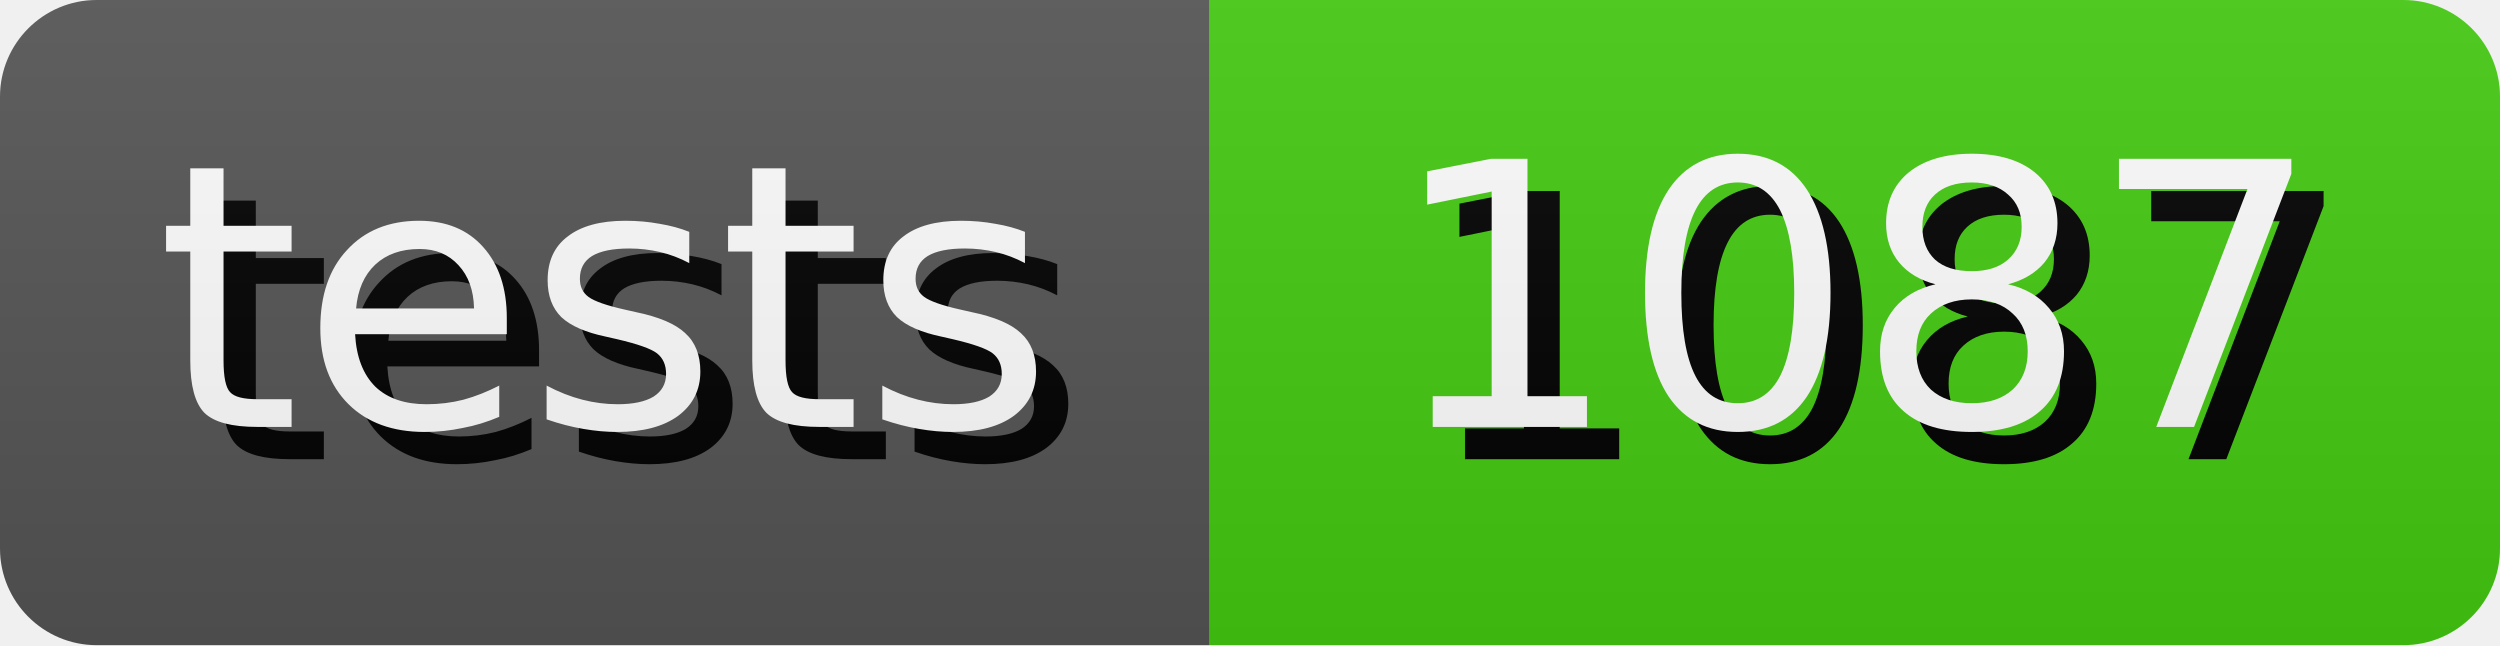
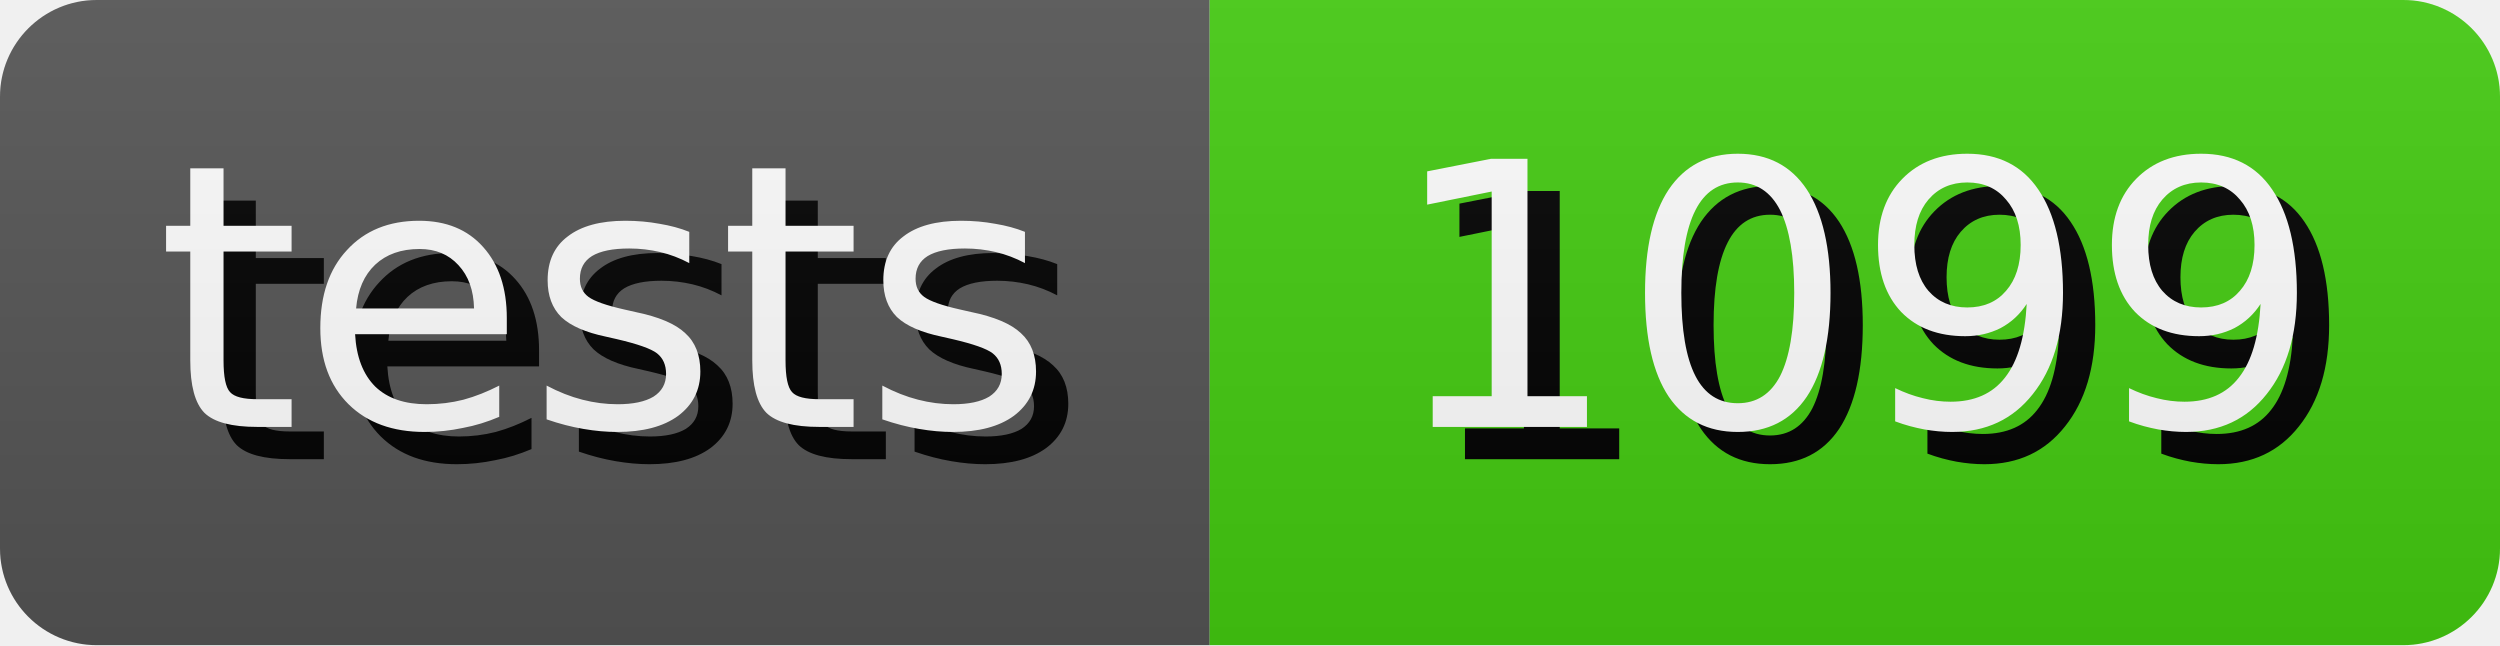
- <svg xmlns="http://www.w3.org/2000/svg" width="77.5" height="20" role="img" aria-label="tests: 1087">
+ <svg xmlns="http://www.w3.org/2000/svg" width="77.5" height="20" role="img" aria-label="tests: 1099">
  <style>
        rect {
            height: 20px;
        }

        text {
            text-rendering: geometricPrecision;
            dominant-baseline: middle;
            text-anchor: middle;
            font-family: Verdana,Geneva,DejaVu Sans,sans-serif;
            font-size: 11.4px;
            fill: #fff;
        }

        .shadow {
            transform: translate(1px, 1px);
            fill: #010101;
        }
    </style>
  <linearGradient id="s" x2="0" y2="100%">
    <stop offset="0" stop-color="#bbb" stop-opacity=".1" />
    <stop offset="1" stop-opacity=".1" />
  </linearGradient>
  <clipPath id="r">
    <rect width="100%" rx="3" fill="#fff" />
  </clipPath>
  <g clip-path="url(#r)">
    <g>
      <rect width="37.5" fill="#555" />
      <text x="18.75" y="10.0" class="shadow">tests</text>
      <text x="18.75" y="10.0">tests</text>
    </g>
    <g transform="translate(37.5 0)">
      <rect width="40.0" fill="#4c1" />
-       <text x="20.0" y="10.0" class="shadow">1087</text>
-       <text x="20.0" y="10.0">1087</text>
+       <text x="20.0" y="10.0" class="shadow">1099</text>
+       <text x="20.0" y="10.0">1099</text>
    </g>
    <rect width="100%" height="100%" fill="url(#s)" />
  </g>
</svg>
